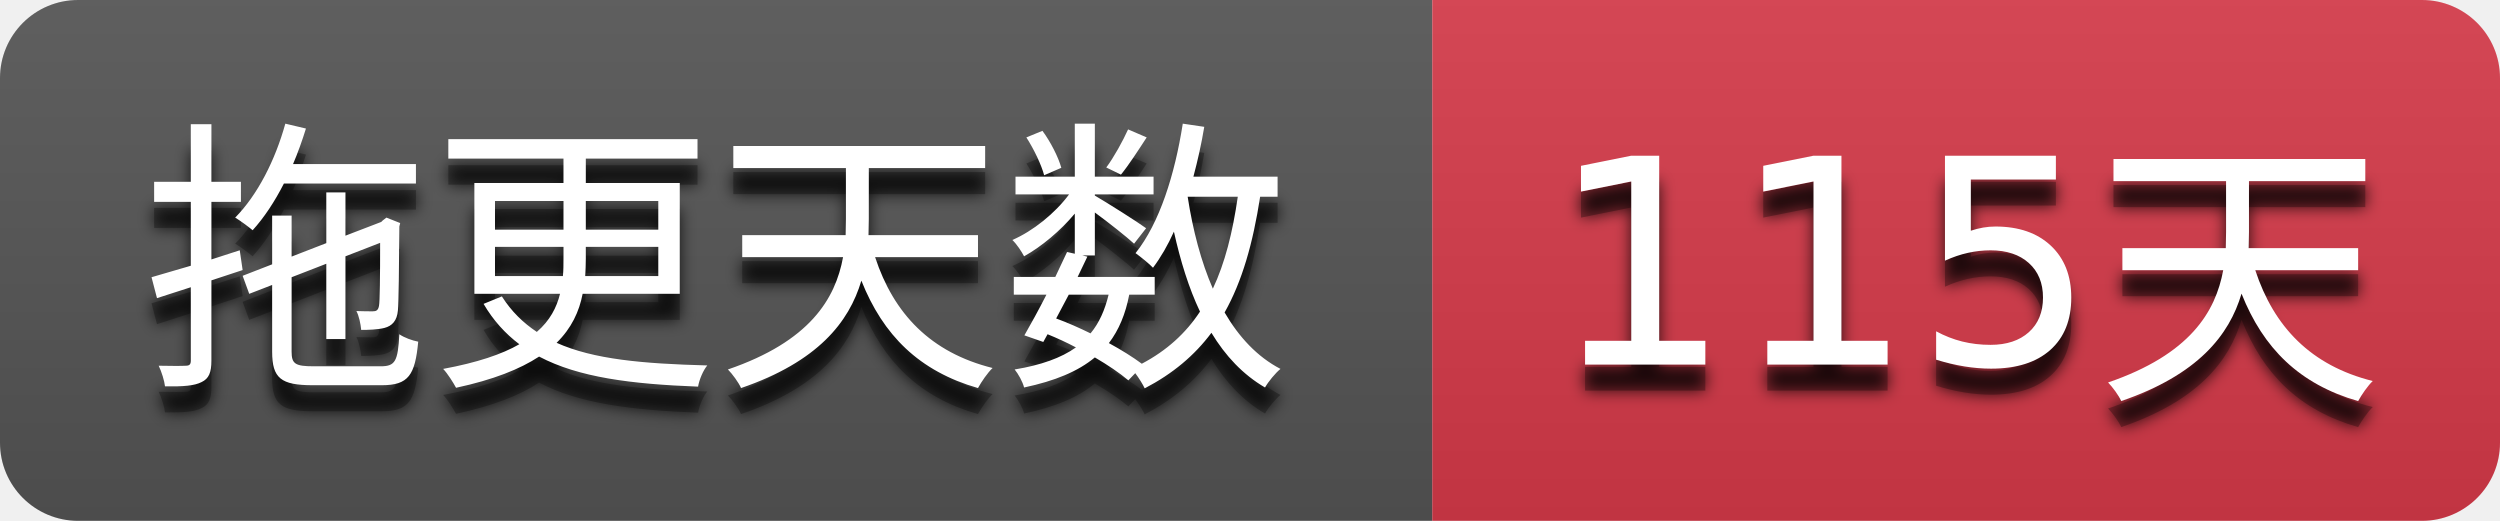
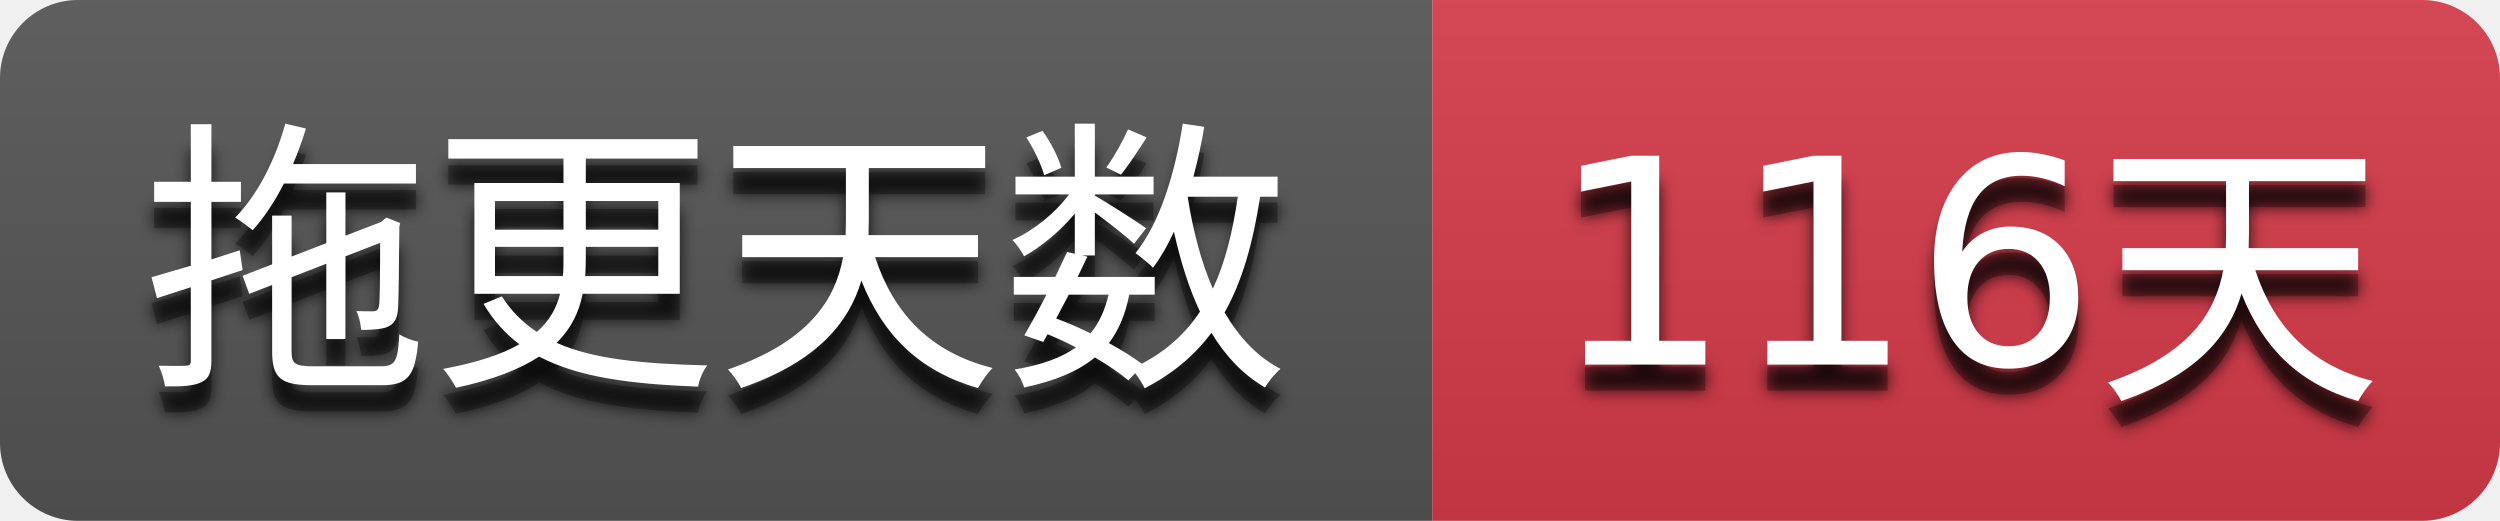
- <svg xmlns="http://www.w3.org/2000/svg" width="96" height="20" role="img" aria-label="拖更天数: 115天">
+ <svg xmlns="http://www.w3.org/2000/svg" width="96" height="20" role="img" aria-label="拖更天数: 116天">
  <filter id="blur">
    <feGaussianBlur stdDeviation="3" />
  </filter>
  <linearGradient id="s" x2="0" y2="100%">
    <stop offset="0" stop-color="#bbb" stop-opacity=".1" />
    <stop offset="1" stop-opacity=".1" />
  </linearGradient>
  <clipPath id="r">
    <rect width="96" height="20" rx="3" />
  </clipPath>
  <g clip-path="url(#r)">
    <rect width="55" height="20" fill="#555555" />
    <rect x="55" width="41" height="20" fill="#d73a4a" />
    <rect width="96" height="20" fill="url(#s)" />
  </g>
  <g fill="#ffffff" text-anchor="middle" font-family="Verdana,Geneva,DejaVu Sans,sans-serif" text-rendering="geometricPrecision" font-size="110">
    <g transform="scale(0.1)">
      <g aria-hidden="true" fill="#010101">
        <text x="275.0" y="150" fill-opacity=".8" filter="url(#blur)" textLength="450.0">拖更天数</text>
        <text x="275.0" y="150" fill-opacity=".3" textLength="450.0">拖更天数</text>
      </g>
      <text x="275.0" y="140" textLength="450.0">拖更天数</text>
    </g>
    <g transform="scale(0.1)">
      <g aria-hidden="true" fill="#010101">
-         <text x="755.0" y="150" fill-opacity=".8" filter="url(#blur)" textLength="310.0">115天</text>
-         <text x="755.0" y="150" fill-opacity=".3" textLength="310.0">115天</text>
+         <text x="755.0" y="150" fill-opacity=".8" filter="url(#blur)" textLength="310.0">116天</text>
+         <text x="755.0" y="150" fill-opacity=".3" textLength="310.0">116天</text>
      </g>
-       <text x="755.0" y="140" textLength="310.0">115天</text>
+       <text x="755.0" y="140" textLength="310.0">116天</text>
    </g>
  </g>
</svg>
